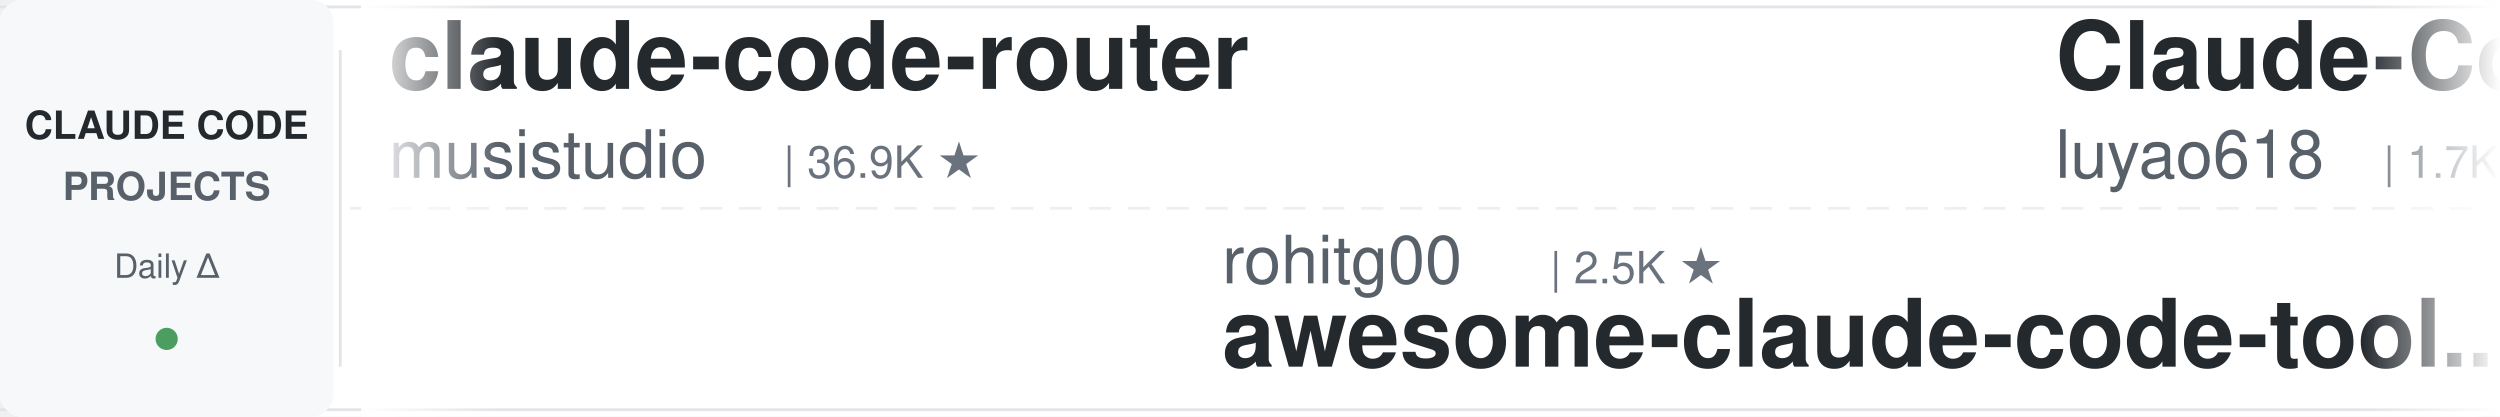
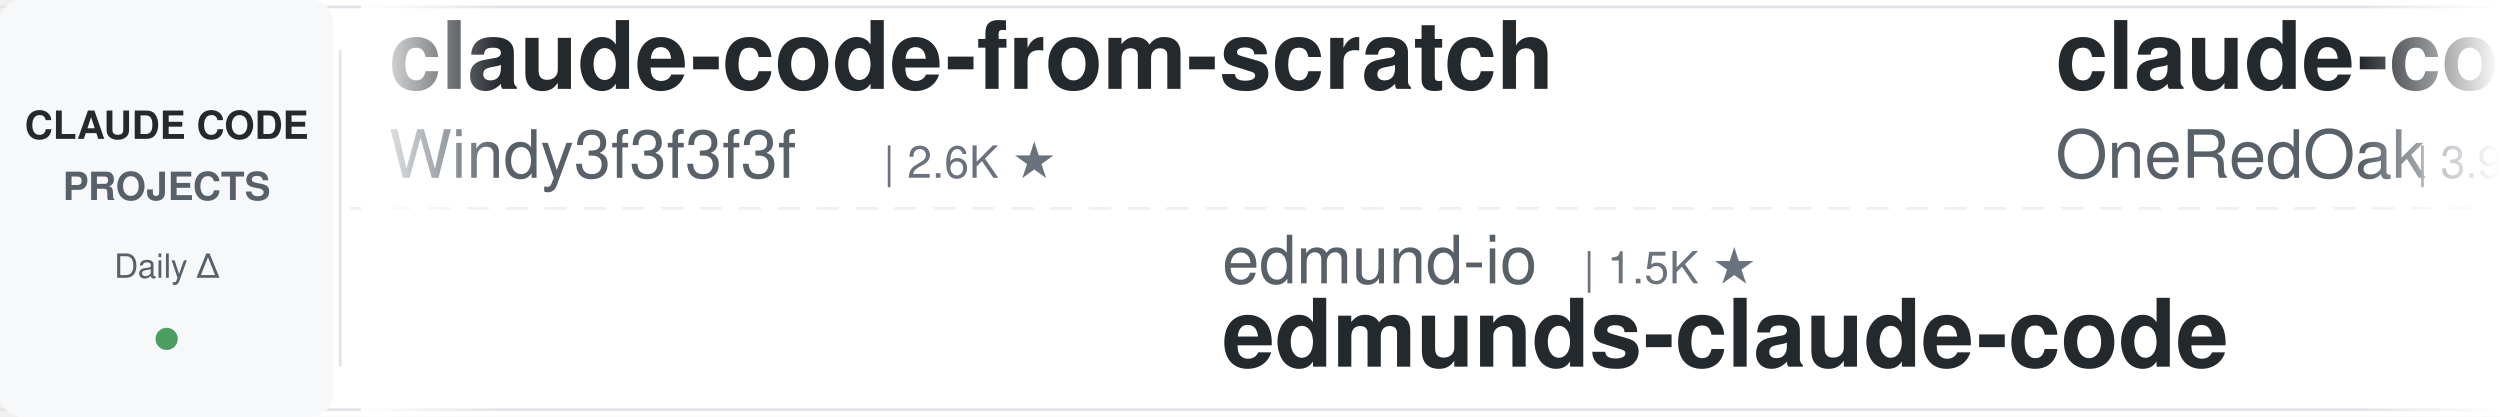
<svg xmlns="http://www.w3.org/2000/svg" width="900" height="150">
  <defs>
    <linearGradient id="leftFade" x1="0%" y1="0%" x2="100%" y2="0%">
      <stop offset="0%" style="stop-color:#ffffff;stop-opacity:1" />
      <stop offset="100%" style="stop-color:#ffffff;stop-opacity:0" />
    </linearGradient>
    <linearGradient id="rightFade" x1="0%" y1="0%" x2="100%" y2="0%">
      <stop offset="0%" style="stop-color:#ffffff;stop-opacity:0" />
      <stop offset="100%" style="stop-color:#ffffff;stop-opacity:1" />
    </linearGradient>
  </defs>
  <rect width="900" height="150" fill="#ffffff" rx="8" />
  <rect x="0" y="2" width="900" height="1" fill="#e1e4e8" />
  <rect x="0" y="147" width="900" height="1" fill="#e1e4e8" />
  <line x1="0" y1="75" x2="900" y2="75" stroke="#e1e4e8" stroke-width="1" stroke-dasharray="8 6" opacity="0.6" />
  <rect x="0" y="0" width="120" height="150" fill="#f6f8fa" rx="8" />
  <text x="60" y="50" font-family="-apple-system, BlinkMacSystemFont, 'Segoe UI', Helvetica, Arial, sans-serif" font-size="14" font-weight="600" fill="#24292e" text-anchor="middle">CLAUDE CODE</text>
  <text x="60" y="72" font-family="-apple-system, BlinkMacSystemFont, 'Segoe UI', Helvetica, Arial, sans-serif" font-size="14" font-weight="600" fill="#586069" text-anchor="middle">PROJECTS</text>
  <text x="60" y="100" font-family="-apple-system, BlinkMacSystemFont, 'Segoe UI', Helvetica, Arial, sans-serif" font-size="12" font-weight="500" fill="#586069" text-anchor="middle">Daily Δ</text>
  <circle cx="60" cy="122" r="4" fill="#22863a" opacity="0.8" />
  <rect x="122" y="18" width="1" height="114" fill="#e1e4e8" />
  <clipPath id="tickerClip">
    <rect x="130" y="0" width="770" height="150" />
  </clipPath>
  <g clip-path="url(#tickerClip)">
    <g id="tickerItems">
      <animateTransform attributeName="transform" attributeType="XML" type="translate" from="0 0" to="-3000 0" dur="54s" repeatCount="indefinite" />
      <g transform="translate(0, 0)">
-         <text x="140" y="32" font-family="-apple-system, BlinkMacSystemFont, 'Segoe UI', Helvetica, Arial, sans-serif" font-size="34" font-weight="600" fill="#24292e">claude-code-router</text>
-         <text x="140" y="64" font-family="-apple-system, BlinkMacSystemFont, 'Segoe UI', Helvetica, Arial, sans-serif" font-size="24" font-weight="400" fill="#586069">musistudio</text>
-         <text x="282" y="64" font-family="-apple-system, BlinkMacSystemFont, 'Segoe UI', Helvetica, Arial, sans-serif" font-size="16" font-weight="500" fill="#6a737d">| 36.9K ★</text>
+         <text x="140" y="32" font-family="-apple-system, BlinkMacSystemFont, 'Segoe UI', Helvetica, Arial, sans-serif" font-size="34" font-weight="600" fill="#24292e">claude-code-from-scratch</text>
+         <text x="140" y="64" font-family="-apple-system, BlinkMacSystemFont, 'Segoe UI', Helvetica, Arial, sans-serif" font-size="24" font-weight="400" fill="#586069">Windy3f3f3f3f</text>
+         <text x="318" y="64" font-family="-apple-system, BlinkMacSystemFont, 'Segoe UI', Helvetica, Arial, sans-serif" font-size="16" font-weight="500" fill="#6a737d">| 2.6K ★</text>
      </g>
      <g transform="translate(300, 0)">
-         <text x="140" y="102" font-family="-apple-system, BlinkMacSystemFont, 'Segoe UI', Helvetica, Arial, sans-serif" font-size="24" font-weight="400" fill="#586069">rohitg00</text>
-         <text x="258" y="102" font-family="-apple-system, BlinkMacSystemFont, 'Segoe UI', Helvetica, Arial, sans-serif" font-size="16" font-weight="500" fill="#6a737d">| 2.5K ★</text>
-         <text x="140" y="132" font-family="-apple-system, BlinkMacSystemFont, 'Segoe UI', Helvetica, Arial, sans-serif" font-size="34" font-weight="600" fill="#24292e">awesome-claude-code-tool...</text>
+         <text x="140" y="102" font-family="-apple-system, BlinkMacSystemFont, 'Segoe UI', Helvetica, Arial, sans-serif" font-size="24" font-weight="400" fill="#586069">edmund-io</text>
+         <text x="270" y="102" font-family="-apple-system, BlinkMacSystemFont, 'Segoe UI', Helvetica, Arial, sans-serif" font-size="16" font-weight="500" fill="#6a737d">| 1.5K ★</text>
+         <text x="140" y="132" font-family="-apple-system, BlinkMacSystemFont, 'Segoe UI', Helvetica, Arial, sans-serif" font-size="34" font-weight="600" fill="#24292e">edmunds-claude-code</text>
      </g>
      <g transform="translate(600, 0)">
-         <text x="140" y="32" font-family="-apple-system, BlinkMacSystemFont, 'Segoe UI', Helvetica, Arial, sans-serif" font-size="34" font-weight="600" fill="#24292e">Claude-Code-Source-Study</text>
-         <text x="140" y="64" font-family="-apple-system, BlinkMacSystemFont, 'Segoe UI', Helvetica, Arial, sans-serif" font-size="24" font-weight="400" fill="#586069">luyao618</text>
-         <text x="258" y="64" font-family="-apple-system, BlinkMacSystemFont, 'Segoe UI', Helvetica, Arial, sans-serif" font-size="16" font-weight="500" fill="#6a737d">| 1.7K ★</text>
+         <text x="140" y="32" font-family="-apple-system, BlinkMacSystemFont, 'Segoe UI', Helvetica, Arial, sans-serif" font-size="34" font-weight="600" fill="#24292e">claude-code-workflows</text>
+         <text x="140" y="64" font-family="-apple-system, BlinkMacSystemFont, 'Segoe UI', Helvetica, Arial, sans-serif" font-size="24" font-weight="400" fill="#586069">OneRedOak</text>
+         <text x="270" y="64" font-family="-apple-system, BlinkMacSystemFont, 'Segoe UI', Helvetica, Arial, sans-serif" font-size="16" font-weight="500" fill="#6a737d">| 3.9K ★</text>
      </g>
      <g transform="translate(900, 0)">
-         <text x="140" y="102" font-family="-apple-system, BlinkMacSystemFont, 'Segoe UI', Helvetica, Arial, sans-serif" font-size="24" font-weight="400" fill="#586069">jeremylongshore</text>
-         <text x="342" y="102" font-family="-apple-system, BlinkMacSystemFont, 'Segoe UI', Helvetica, Arial, sans-serif" font-size="16" font-weight="500" fill="#6a737d">| 2.7K ★</text>
-         <text x="140" y="132" font-family="-apple-system, BlinkMacSystemFont, 'Segoe UI', Helvetica, Arial, sans-serif" font-size="34" font-weight="600" fill="#24292e">claude-code-plugins-plus...</text>
+         <text x="140" y="102" font-family="-apple-system, BlinkMacSystemFont, 'Segoe UI', Helvetica, Arial, sans-serif" font-size="24" font-weight="400" fill="#586069">krusemediallc</text>
+         <text x="318" y="102" font-family="-apple-system, BlinkMacSystemFont, 'Segoe UI', Helvetica, Arial, sans-serif" font-size="16" font-weight="500" fill="#6a737d">| 1.4K ★</text>
+         <text x="140" y="132" font-family="-apple-system, BlinkMacSystemFont, 'Segoe UI', Helvetica, Arial, sans-serif" font-size="34" font-weight="600" fill="#24292e">arcads-claude-code</text>
      </g>
      <g transform="translate(1200, 0)">
-         <text x="140" y="32" font-family="-apple-system, BlinkMacSystemFont, 'Segoe UI', Helvetica, Arial, sans-serif" font-size="34" font-weight="600" fill="#24292e">ralph-claude-code</text>
-         <text x="140" y="64" font-family="-apple-system, BlinkMacSystemFont, 'Segoe UI', Helvetica, Arial, sans-serif" font-size="24" font-weight="400" fill="#586069">frankbria</text>
-         <text x="270" y="64" font-family="-apple-system, BlinkMacSystemFont, 'Segoe UI', Helvetica, Arial, sans-serif" font-size="16" font-weight="500" fill="#6a737d">| 9.6K ★</text>
+         <text x="140" y="32" font-family="-apple-system, BlinkMacSystemFont, 'Segoe UI', Helvetica, Arial, sans-serif" font-size="34" font-weight="600" fill="#24292e">claude-code-proxy</text>
+         <text x="140" y="64" font-family="-apple-system, BlinkMacSystemFont, 'Segoe UI', Helvetica, Arial, sans-serif" font-size="24" font-weight="400" fill="#586069">1rgs</text>
+         <text x="210" y="64" font-family="-apple-system, BlinkMacSystemFont, 'Segoe UI', Helvetica, Arial, sans-serif" font-size="16" font-weight="500" fill="#6a737d">| 3.7K ★</text>
      </g>
      <g transform="translate(1500, 0)">
-         <text x="140" y="102" font-family="-apple-system, BlinkMacSystemFont, 'Segoe UI', Helvetica, Arial, sans-serif" font-size="24" font-weight="400" fill="#586069">JrCx7scC</text>
-         <text x="258" y="102" font-family="-apple-system, BlinkMacSystemFont, 'Segoe UI', Helvetica, Arial, sans-serif" font-size="16" font-weight="500" fill="#6a737d">| 375 ★</text>
+         <text x="140" y="102" font-family="-apple-system, BlinkMacSystemFont, 'Segoe UI', Helvetica, Arial, sans-serif" font-size="24" font-weight="400" fill="#586069">xu-xiang</text>
+         <text x="258" y="102" font-family="-apple-system, BlinkMacSystemFont, 'Segoe UI', Helvetica, Arial, sans-serif" font-size="16" font-weight="500" fill="#6a737d">| 1.9K ★</text>
+         <text x="140" y="132" font-family="-apple-system, BlinkMacSystemFont, 'Segoe UI', Helvetica, Arial, sans-serif" font-size="34" font-weight="600" fill="#24292e">everything-claude-code-z...</text>
+       </g>
+       <g transform="translate(1800, 0)">
+         <text x="140" y="32" font-family="-apple-system, BlinkMacSystemFont, 'Segoe UI', Helvetica, Arial, sans-serif" font-size="34" font-weight="600" fill="#24292e">claude-code-local</text>
+         <text x="140" y="64" font-family="-apple-system, BlinkMacSystemFont, 'Segoe UI', Helvetica, Arial, sans-serif" font-size="24" font-weight="400" fill="#586069">nicedreamzapp</text>
+         <text x="318" y="64" font-family="-apple-system, BlinkMacSystemFont, 'Segoe UI', Helvetica, Arial, sans-serif" font-size="16" font-weight="500" fill="#6a737d">| 3.2K ★</text>
+       </g>
+       <g transform="translate(2100, 0)">
+         <text x="140" y="102" font-family="-apple-system, BlinkMacSystemFont, 'Segoe UI', Helvetica, Arial, sans-serif" font-size="24" font-weight="400" fill="#586069">Piebald-AI</text>
+         <text x="282" y="102" font-family="-apple-system, BlinkMacSystemFont, 'Segoe UI', Helvetica, Arial, sans-serif" font-size="16" font-weight="500" fill="#6a737d">| 12.5K ★</text>
+         <text x="140" y="132" font-family="-apple-system, BlinkMacSystemFont, 'Segoe UI', Helvetica, Arial, sans-serif" font-size="34" font-weight="600" fill="#24292e">claude-code-system-promp...</text>
+       </g>
+       <g transform="translate(2400, 0)">
+         <text x="140" y="32" font-family="-apple-system, BlinkMacSystemFont, 'Segoe UI', Helvetica, Arial, sans-serif" font-size="34" font-weight="600" fill="#24292e">claude-code-tips</text>
+         <text x="140" y="64" font-family="-apple-system, BlinkMacSystemFont, 'Segoe UI', Helvetica, Arial, sans-serif" font-size="24" font-weight="400" fill="#586069">ykdojo</text>
+         <text x="234" y="64" font-family="-apple-system, BlinkMacSystemFont, 'Segoe UI', Helvetica, Arial, sans-serif" font-size="16" font-weight="500" fill="#6a737d">| 9.9K ★</text>
+       </g>
+       <g transform="translate(2700, 0)">
+         <text x="140" y="102" font-family="-apple-system, BlinkMacSystemFont, 'Segoe UI', Helvetica, Arial, sans-serif" font-size="24" font-weight="400" fill="#586069">hangsman</text>
+         <text x="258" y="102" font-family="-apple-system, BlinkMacSystemFont, 'Segoe UI', Helvetica, Arial, sans-serif" font-size="16" font-weight="500" fill="#6a737d">| 791 ★</text>
        <text x="140" y="132" font-family="-apple-system, BlinkMacSystemFont, 'Segoe UI', Helvetica, Arial, sans-serif" font-size="34" font-weight="600" fill="#24292e">claude-code-source</text>
      </g>
-       <g transform="translate(1800, 0)">
-         <text x="140" y="32" font-family="-apple-system, BlinkMacSystemFont, 'Segoe UI', Helvetica, Arial, sans-serif" font-size="34" font-weight="600" fill="#24292e">claude-code-engineering</text>
-         <text x="140" y="64" font-family="-apple-system, BlinkMacSystemFont, 'Segoe UI', Helvetica, Arial, sans-serif" font-size="24" font-weight="400" fill="#586069">huangjia2019</text>
-         <text x="306" y="64" font-family="-apple-system, BlinkMacSystemFont, 'Segoe UI', Helvetica, Arial, sans-serif" font-size="16" font-weight="500" fill="#6a737d">| 1.1K ★</text>
-       </g>
-       <g transform="translate(2100, 0)">
-         <text x="140" y="102" font-family="-apple-system, BlinkMacSystemFont, 'Segoe UI', Helvetica, Arial, sans-serif" font-size="24" font-weight="400" fill="#586069">Alishahryar1</text>
-         <text x="306" y="102" font-family="-apple-system, BlinkMacSystemFont, 'Segoe UI', Helvetica, Arial, sans-serif" font-size="16" font-weight="500" fill="#6a737d">| 49.7K ★</text>
-         <text x="140" y="132" font-family="-apple-system, BlinkMacSystemFont, 'Segoe UI', Helvetica, Arial, sans-serif" font-size="34" font-weight="600" fill="#24292e">free-claude-code</text>
-       </g>
-       <g transform="translate(2400, 0)">
-         <text x="140" y="32" font-family="-apple-system, BlinkMacSystemFont, 'Segoe UI', Helvetica, Arial, sans-serif" font-size="34" font-weight="600" fill="#24292e">claude-code-book</text>
-         <text x="140" y="64" font-family="-apple-system, BlinkMacSystemFont, 'Segoe UI', Helvetica, Arial, sans-serif" font-size="24" font-weight="400" fill="#586069">lintsinghua</text>
-         <text x="294" y="64" font-family="-apple-system, BlinkMacSystemFont, 'Segoe UI', Helvetica, Arial, sans-serif" font-size="16" font-weight="500" fill="#6a737d">| 4.1K ★</text>
-       </g>
-       <g transform="translate(2700, 0)">
-         <text x="140" y="102" font-family="-apple-system, BlinkMacSystemFont, 'Segoe UI', Helvetica, Arial, sans-serif" font-size="24" font-weight="400" fill="#586069">darcyegb</text>
-         <text x="258" y="102" font-family="-apple-system, BlinkMacSystemFont, 'Segoe UI', Helvetica, Arial, sans-serif" font-size="16" font-weight="500" fill="#6a737d">| 760 ★</text>
-         <text x="140" y="132" font-family="-apple-system, BlinkMacSystemFont, 'Segoe UI', Helvetica, Arial, sans-serif" font-size="34" font-weight="600" fill="#24292e">ClaudeCodeAgents</text>
-       </g>
      <g transform="translate(3000, 0)">
-         <text x="140" y="32" font-family="-apple-system, BlinkMacSystemFont, 'Segoe UI', Helvetica, Arial, sans-serif" font-size="34" font-weight="600" fill="#24292e">claude-code-router</text>
-         <text x="140" y="64" font-family="-apple-system, BlinkMacSystemFont, 'Segoe UI', Helvetica, Arial, sans-serif" font-size="24" font-weight="400" fill="#586069">musistudio</text>
-         <text x="282" y="64" font-family="-apple-system, BlinkMacSystemFont, 'Segoe UI', Helvetica, Arial, sans-serif" font-size="16" font-weight="500" fill="#6a737d">| 36.9K ★</text>
+         <text x="140" y="32" font-family="-apple-system, BlinkMacSystemFont, 'Segoe UI', Helvetica, Arial, sans-serif" font-size="34" font-weight="600" fill="#24292e">claude-code-from-scratch</text>
+         <text x="140" y="64" font-family="-apple-system, BlinkMacSystemFont, 'Segoe UI', Helvetica, Arial, sans-serif" font-size="24" font-weight="400" fill="#586069">Windy3f3f3f3f</text>
+         <text x="318" y="64" font-family="-apple-system, BlinkMacSystemFont, 'Segoe UI', Helvetica, Arial, sans-serif" font-size="16" font-weight="500" fill="#6a737d">| 2.6K ★</text>
      </g>
      <g transform="translate(3300, 0)">
-         <text x="140" y="102" font-family="-apple-system, BlinkMacSystemFont, 'Segoe UI', Helvetica, Arial, sans-serif" font-size="24" font-weight="400" fill="#586069">rohitg00</text>
-         <text x="258" y="102" font-family="-apple-system, BlinkMacSystemFont, 'Segoe UI', Helvetica, Arial, sans-serif" font-size="16" font-weight="500" fill="#6a737d">| 2.5K ★</text>
-         <text x="140" y="132" font-family="-apple-system, BlinkMacSystemFont, 'Segoe UI', Helvetica, Arial, sans-serif" font-size="34" font-weight="600" fill="#24292e">awesome-claude-code-tool...</text>
+         <text x="140" y="102" font-family="-apple-system, BlinkMacSystemFont, 'Segoe UI', Helvetica, Arial, sans-serif" font-size="24" font-weight="400" fill="#586069">edmund-io</text>
+         <text x="270" y="102" font-family="-apple-system, BlinkMacSystemFont, 'Segoe UI', Helvetica, Arial, sans-serif" font-size="16" font-weight="500" fill="#6a737d">| 1.5K ★</text>
+         <text x="140" y="132" font-family="-apple-system, BlinkMacSystemFont, 'Segoe UI', Helvetica, Arial, sans-serif" font-size="34" font-weight="600" fill="#24292e">edmunds-claude-code</text>
      </g>
      <g transform="translate(3600, 0)">
-         <text x="140" y="32" font-family="-apple-system, BlinkMacSystemFont, 'Segoe UI', Helvetica, Arial, sans-serif" font-size="34" font-weight="600" fill="#24292e">Claude-Code-Source-Study</text>
-         <text x="140" y="64" font-family="-apple-system, BlinkMacSystemFont, 'Segoe UI', Helvetica, Arial, sans-serif" font-size="24" font-weight="400" fill="#586069">luyao618</text>
-         <text x="258" y="64" font-family="-apple-system, BlinkMacSystemFont, 'Segoe UI', Helvetica, Arial, sans-serif" font-size="16" font-weight="500" fill="#6a737d">| 1.7K ★</text>
+         <text x="140" y="32" font-family="-apple-system, BlinkMacSystemFont, 'Segoe UI', Helvetica, Arial, sans-serif" font-size="34" font-weight="600" fill="#24292e">claude-code-workflows</text>
+         <text x="140" y="64" font-family="-apple-system, BlinkMacSystemFont, 'Segoe UI', Helvetica, Arial, sans-serif" font-size="24" font-weight="400" fill="#586069">OneRedOak</text>
+         <text x="270" y="64" font-family="-apple-system, BlinkMacSystemFont, 'Segoe UI', Helvetica, Arial, sans-serif" font-size="16" font-weight="500" fill="#6a737d">| 3.9K ★</text>
      </g>
      <g transform="translate(3900, 0)">
-         <text x="140" y="102" font-family="-apple-system, BlinkMacSystemFont, 'Segoe UI', Helvetica, Arial, sans-serif" font-size="24" font-weight="400" fill="#586069">jeremylongshore</text>
-         <text x="342" y="102" font-family="-apple-system, BlinkMacSystemFont, 'Segoe UI', Helvetica, Arial, sans-serif" font-size="16" font-weight="500" fill="#6a737d">| 2.7K ★</text>
-         <text x="140" y="132" font-family="-apple-system, BlinkMacSystemFont, 'Segoe UI', Helvetica, Arial, sans-serif" font-size="34" font-weight="600" fill="#24292e">claude-code-plugins-plus...</text>
+         <text x="140" y="102" font-family="-apple-system, BlinkMacSystemFont, 'Segoe UI', Helvetica, Arial, sans-serif" font-size="24" font-weight="400" fill="#586069">krusemediallc</text>
+         <text x="318" y="102" font-family="-apple-system, BlinkMacSystemFont, 'Segoe UI', Helvetica, Arial, sans-serif" font-size="16" font-weight="500" fill="#6a737d">| 1.4K ★</text>
+         <text x="140" y="132" font-family="-apple-system, BlinkMacSystemFont, 'Segoe UI', Helvetica, Arial, sans-serif" font-size="34" font-weight="600" fill="#24292e">arcads-claude-code</text>
      </g>
    </g>
  </g>
  <rect x="130" y="0" width="50" height="150" fill="url(#leftFade)" />
  <rect x="850" y="0" width="50" height="150" fill="url(#rightFade)" />
</svg>
